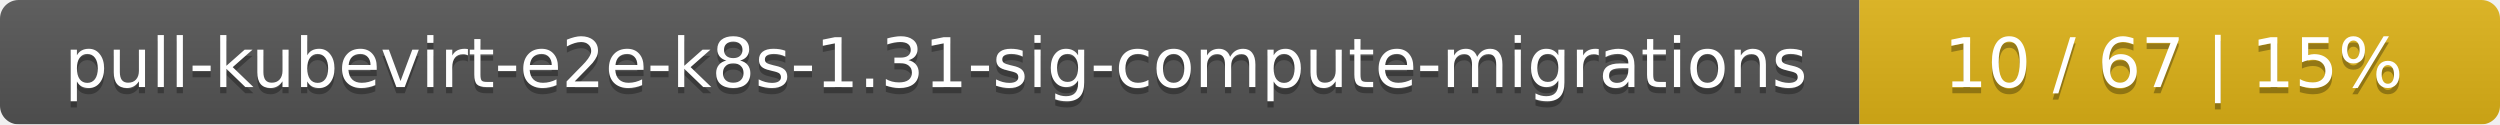
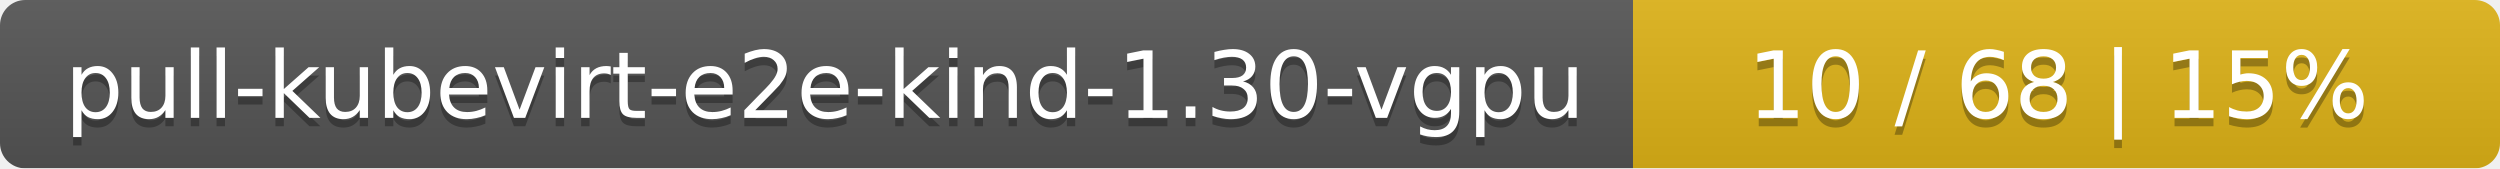
- <svg xmlns="http://www.w3.org/2000/svg" width="402" height="20">
+ <svg xmlns="http://www.w3.org/2000/svg" width="297" height="20">
  <linearGradient id="smooth" x2="0" y2="100%">
    <stop offset="0" stop-color="#bbb" stop-opacity=".1" />
    <stop offset="1" stop-opacity=".1" />
  </linearGradient>
  <mask id="round">
-     <rect width="402" height="20" rx="3" fill="#fff" />
+     <rect width="297" height="20" rx="3" fill="#fff" />
  </mask>
  <g mask="url(#round)">
-     <rect width="299" height="20" fill="#555" />
-     <rect x="299" width="103" height="20" fill="#dfb317" />
-     <rect width="402" height="20" fill="url(#smooth)" />
+     <rect width="194" height="20" fill="#555" />
+     <rect x="194" width="103" height="20" fill="#dfb317" />
+     <rect width="297" height="20" fill="url(#smooth)" />
  </g>
  <g fill="#fff" text-anchor="middle" font-family="DejaVu Sans,Verdana,Geneva,sans-serif" font-size="11">
-     <text x="150.5" y="15" fill="#010101" fill-opacity=".3">pull-kubevirt-e2e-k8s-1.31-sig-compute-migrations</text>
-     <text x="150.5" y="14">pull-kubevirt-e2e-k8s-1.31-sig-compute-migrations</text>
-     <text x="349.5" y="15" fill="#010101" fill-opacity=".3">10 / 67    |    15%</text>
-     <text x="349.5" y="14">10 / 67    |    15%</text>
+     <text x="98" y="15" fill="#010101" fill-opacity=".3">pull-kubevirt-e2e-kind-1.30-vgpu</text>
+     <text x="98" y="14">pull-kubevirt-e2e-kind-1.30-vgpu</text>
+     <text x="244.5" y="15" fill="#010101" fill-opacity=".3">10 / 68    |    15%</text>
+     <text x="244.5" y="14">10 / 68    |    15%</text>
  </g>
</svg>
